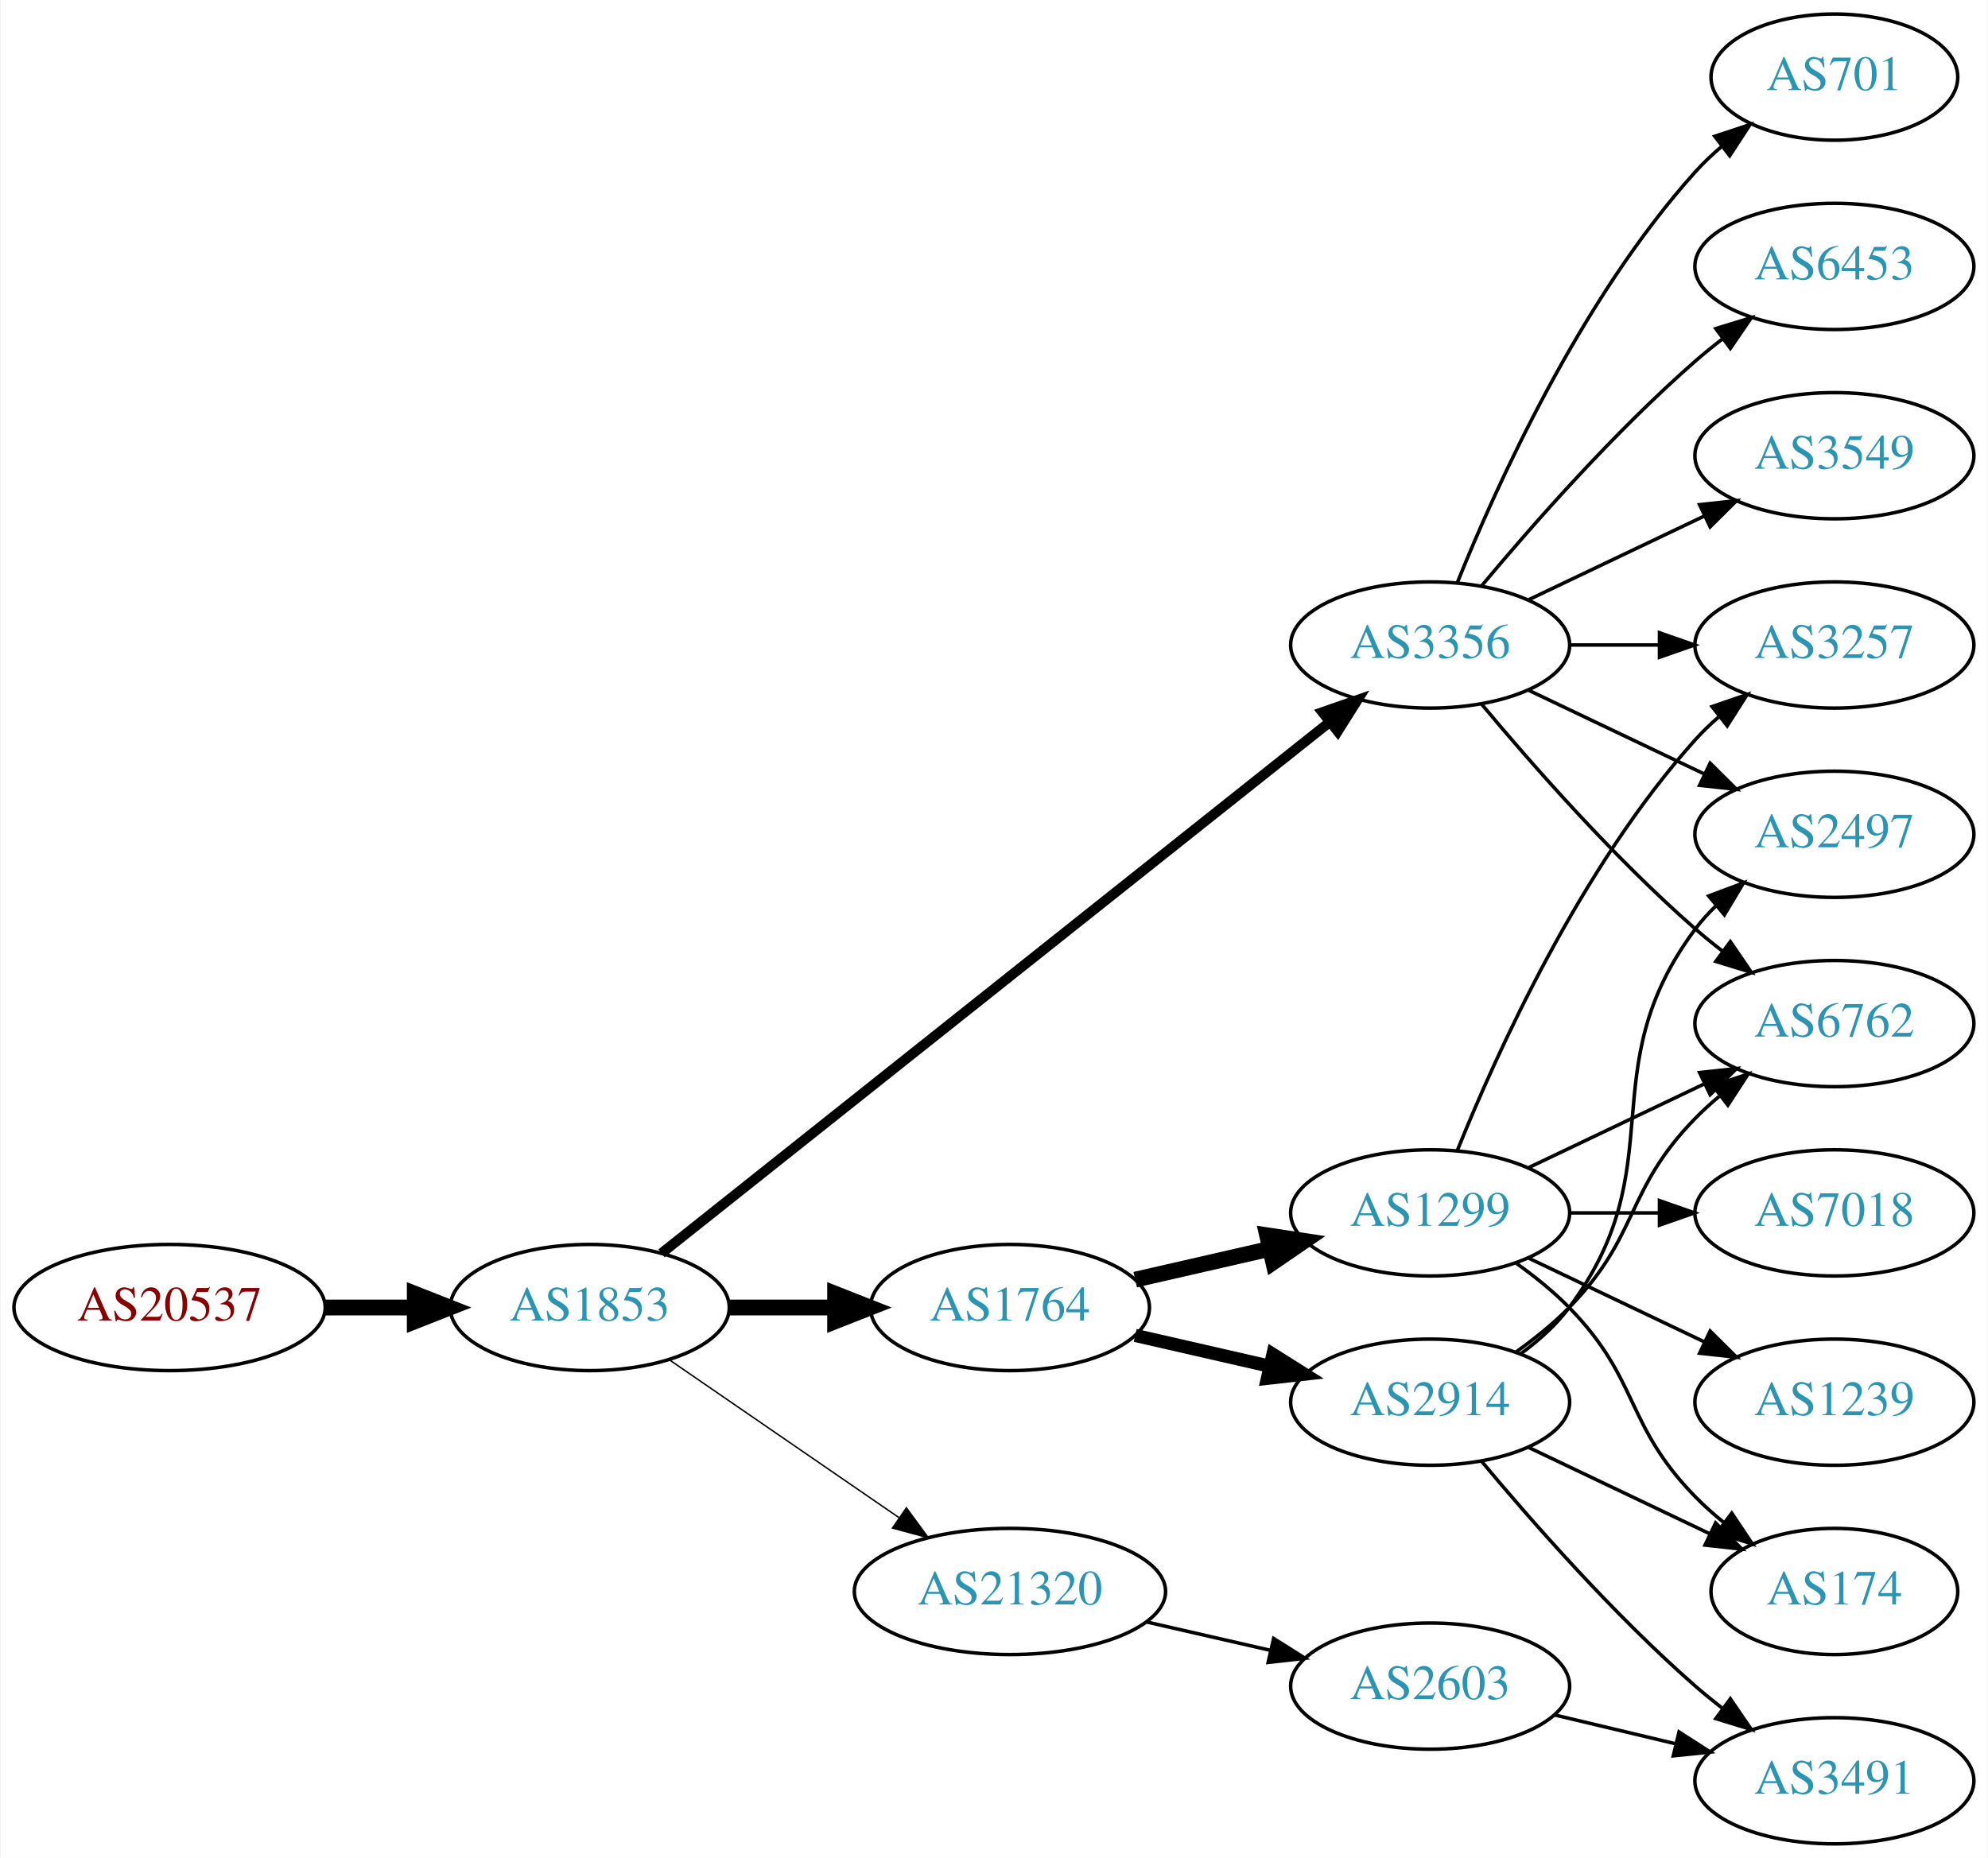
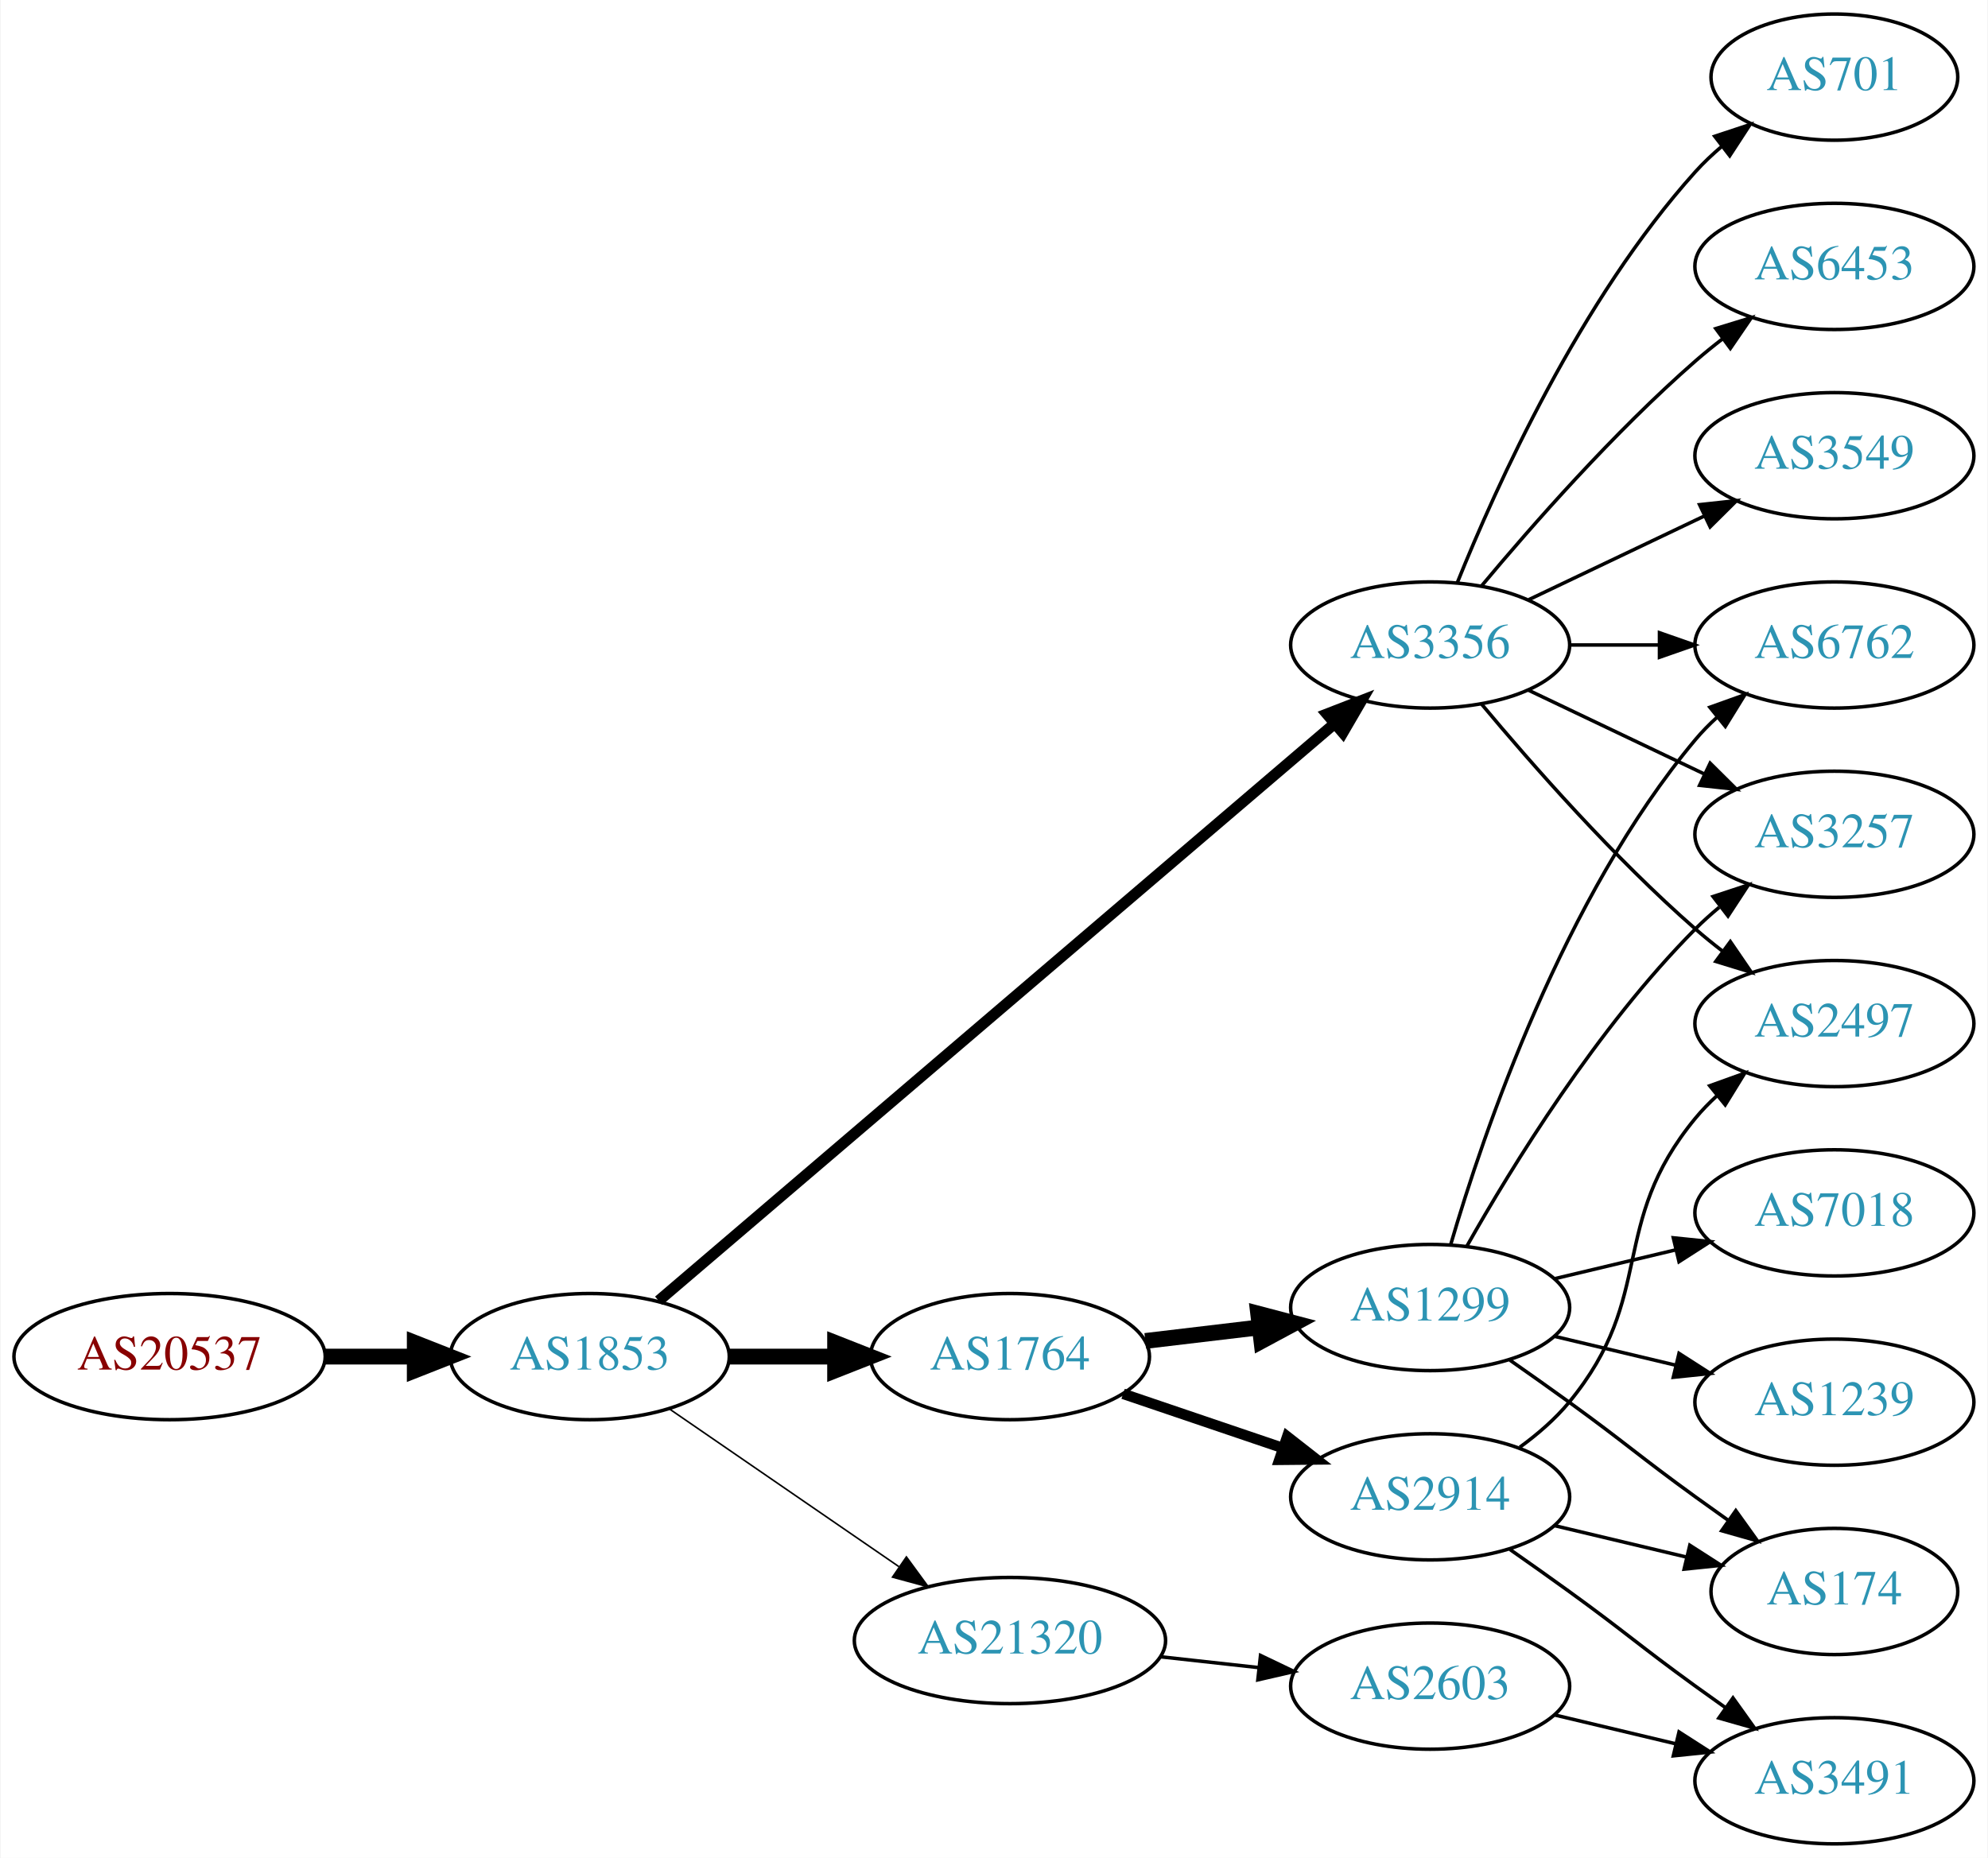
<svg xmlns="http://www.w3.org/2000/svg" xmlns:xlink="http://www.w3.org/1999/xlink" width="567pt" height="530pt" viewBox="0.00 0.00 566.66 530.00">
  <g id="graph0" class="graph" transform="scale(1 1) rotate(0) translate(4 526)">
    <polygon fill="white" stroke="none" points="-4,4 -4,-526 562.663,-526 562.663,4 -4,4" />
    <g id="node1" class="node">
      <g id="a_node1">
        <a xlink:href="/asn/20537" xlink:title="AS20537 ~ Austria [AT]">
-           <ellipse fill="#ffffff" stroke="black" cx="44.196" cy="-153" rx="44.393" ry="18" />
-           <text text-anchor="middle" x="44.196" y="-149.3" font-family="Times,serif" font-size="14.00" fill="#880000">AS20537</text>
+           <ellipse fill="#ffffff" stroke="black" cx="44.196" cy="-139" rx="44.393" ry="18" />
+           <text text-anchor="middle" x="44.196" y="-135.3" font-family="Times,serif" font-size="14.00" fill="#880000">AS20537</text>
        </a>
      </g>
    </g>
    <g id="node2" class="node">
      <g id="a_node2">
        <a xlink:href="/asn/1853" xlink:title="AS1853 ~ ACOnet Backbone [AT]">
-           <ellipse fill="#ffffff" stroke="black" cx="164.039" cy="-153" rx="39.794" ry="18" />
-           <text text-anchor="middle" x="164.039" y="-149.3" font-family="Times,serif" font-size="14.00" fill="#2c94b3">AS1853</text>
+           <ellipse fill="#ffffff" stroke="black" cx="164.039" cy="-139" rx="39.794" ry="18" />
+           <text text-anchor="middle" x="164.039" y="-135.3" font-family="Times,serif" font-size="14.00" fill="#2c94b3">AS1853</text>
        </a>
      </g>
    </g>
    <g id="edge1" class="edge">
-       <path fill="none" stroke="black" stroke-width="4.5" d="M88.407,-153C96.72,-153 105.482,-153 113.965,-153" />
-       <polygon fill="black" stroke="black" stroke-width="4.5" points="114.123,-156.938 124.123,-153 114.123,-149.063 114.123,-156.938" />
+       <path fill="none" stroke="black" stroke-width="4.5" d="M88.407,-139C96.72,-139 105.482,-139 113.965,-139" />
+       <polygon fill="black" stroke="black" stroke-width="4.5" points="114.123,-142.938 124.123,-139 114.123,-135.063 114.123,-142.938" />
    </g>
    <g id="node3" class="node">
      <g id="a_node3">
        <a xlink:href="/asn/1764" xlink:title="AS1764 ~ NEXTLAYER-AS [AT]">
-           <ellipse fill="#ffffff" stroke="black" cx="283.881" cy="-153" rx="39.794" ry="18" />
-           <text text-anchor="middle" x="283.881" y="-149.3" font-family="Times,serif" font-size="14.00" fill="#2c94b3">AS1764</text>
+           <ellipse fill="#ffffff" stroke="black" cx="283.881" cy="-139" rx="39.794" ry="18" />
+           <text text-anchor="middle" x="283.881" y="-135.3" font-family="Times,serif" font-size="14.00" fill="#2c94b3">AS1764</text>
        </a>
      </g>
    </g>
    <g id="edge2" class="edge">
-       <path fill="none" stroke="black" stroke-width="4.5" d="M203.951,-153C213.505,-153 223.854,-153 233.817,-153" />
-       <polygon fill="black" stroke="black" stroke-width="4.5" points="234.009,-156.938 244.009,-153 234.009,-149.063 234.009,-156.938" />
+       <path fill="none" stroke="black" stroke-width="4.5" d="M203.951,-139C213.505,-139 223.854,-139 233.817,-139" />
+       <polygon fill="black" stroke="black" stroke-width="4.5" points="234.009,-142.938 244.009,-139 234.009,-135.063 234.009,-142.938" />
    </g>
    <g id="node4" class="node">
      <g id="a_node4">
        <a xlink:href="/asn/3356" xlink:title="AS3356 ~ Level 3 Parent, LLC [US]">
          <ellipse fill="#ffffff" stroke="black" cx="403.724" cy="-342" rx="39.794" ry="18" />
          <text text-anchor="middle" x="403.724" y="-338.3" font-family="Times,serif" font-size="14.00" fill="#2c94b3">AS3356</text>
        </a>
      </g>
    </g>
    <g id="edge3" class="edge">
-       <path fill="none" stroke="black" stroke-width="2.864" d="M184.489,-168.467C226.622,-201.969 326.434,-281.337 375.094,-320.03" />
-       <polygon fill="black" stroke="black" stroke-width="2.864" points="372.999,-322.835 383.004,-326.32 377.355,-317.356 372.999,-322.835" />
+       <path fill="none" stroke="black" stroke-width="3.15" d="M183.689,-154.929C225.691,-190.802 327.8,-278.01 376.302,-319.434" />
+       <polygon fill="black" stroke="black" stroke-width="3.15" points="374.282,-322.312 384.16,-326.145 378.829,-316.989 374.282,-322.312" />
    </g>
    <g id="node5" class="node">
      <g id="a_node5">
        <a xlink:href="/asn/21320" xlink:title="AS21320 ~ GEANT Vereniging [EU]">
-           <ellipse fill="#ffffff" stroke="black" cx="283.881" cy="-72" rx="44.393" ry="18" />
-           <text text-anchor="middle" x="283.881" y="-68.3" font-family="Times,serif" font-size="14.00" fill="#2c94b3">AS21320</text>
+           <ellipse fill="#ffffff" stroke="black" cx="283.881" cy="-58" rx="44.393" ry="18" />
+           <text text-anchor="middle" x="283.881" y="-54.3" font-family="Times,serif" font-size="14.00" fill="#2c94b3">AS21320</text>
        </a>
      </g>
    </g>
    <g id="edge4" class="edge">
-       <path fill="none" stroke="black" stroke-width="0.409" d="M186.653,-138.143C205.025,-125.515 231.618,-107.236 252.195,-93.093" />
-       <polygon fill="black" stroke="black" stroke-width="0.409" points="254.345,-95.862 260.603,-87.313 250.38,-90.093 254.345,-95.862" />
+       <path fill="none" stroke="black" stroke-width="0.45" d="M186.653,-124.143C205.025,-111.515 231.618,-93.236 252.195,-79.093" />
+       <polygon fill="black" stroke="black" stroke-width="0.45" points="254.345,-81.862 260.603,-73.313 250.38,-76.093 254.345,-81.862" />
    </g>
    <g id="node6" class="node">
      <g id="a_node6">
-         <a xlink:href="/asn/2914" xlink:title="AS2914 ~ NTT America, Inc. [US]">
-           <ellipse fill="#ffffff" stroke="black" cx="403.724" cy="-126" rx="39.794" ry="18" />
-           <text text-anchor="middle" x="403.724" y="-122.3" font-family="Times,serif" font-size="14.00" fill="#2c94b3">AS2914</text>
+         <a xlink:href="/asn/1299" xlink:title="AS1299 ~ Telia Carrier [EU]">
+           <ellipse fill="#ffffff" stroke="black" cx="403.724" cy="-153" rx="39.794" ry="18" />
+           <text text-anchor="middle" x="403.724" y="-149.3" font-family="Times,serif" font-size="14.00" fill="#2c94b3">AS1299</text>
        </a>
      </g>
    </g>
    <g id="edge5" class="edge">
-       <path fill="none" stroke="black" stroke-width="3.75" d="M319.6,-145.045C331.6,-142.296 345.221,-139.175 357.914,-136.267" />
-       <polygon fill="black" stroke="black" stroke-width="3.75" points="358.88,-139.636 367.845,-133.991 357.316,-132.813 358.88,-139.636" />
+       <path fill="none" stroke="black" stroke-width="4.5" d="M322.491,-143.468C332.802,-144.693 344.12,-146.038 354.92,-147.321" />
+       <polygon fill="black" stroke="black" stroke-width="4.5" points="354.672,-151.256 365.067,-148.526 355.601,-143.436 354.672,-151.256" />
    </g>
    <g id="node7" class="node">
      <g id="a_node7">
-         <a xlink:href="/asn/1299" xlink:title="AS1299 ~ Telia Carrier [EU]">
-           <ellipse fill="#ffffff" stroke="black" cx="403.724" cy="-180" rx="39.794" ry="18" />
-           <text text-anchor="middle" x="403.724" y="-176.3" font-family="Times,serif" font-size="14.00" fill="#2c94b3">AS1299</text>
+         <a xlink:href="/asn/2914" xlink:title="AS2914 ~ NTT America, Inc. [US]">
+           <ellipse fill="#ffffff" stroke="black" cx="403.724" cy="-99" rx="39.794" ry="18" />
+           <text text-anchor="middle" x="403.724" y="-95.3" font-family="Times,serif" font-size="14.00" fill="#2c94b3">AS2914</text>
        </a>
      </g>
    </g>
    <g id="edge6" class="edge">
-       <path fill="none" stroke="black" stroke-width="4.5" d="M319.6,-160.955C331.6,-163.704 345.221,-166.825 357.914,-169.733" />
-       <polygon fill="black" stroke="black" stroke-width="4.5" points="357.219,-173.613 367.845,-172.009 358.977,-165.937 357.219,-173.613" />
+       <path fill="none" stroke="black" stroke-width="3" d="M316.151,-128.386C330.135,-123.639 346.806,-117.981 361.768,-112.902" />
+       <polygon fill="black" stroke="black" stroke-width="3" points="362.963,-116.192 371.307,-109.664 360.713,-109.564 362.963,-116.192" />
    </g>
    <g id="node8" class="node">
      <g id="a_node8">
-         <a xlink:href="/asn/2497" xlink:title="AS2497 ~ Internet Initiative Japan Inc. [JP]">
+         <a xlink:href="/asn/6762" xlink:title="AS6762 ~ TELECOM ITALIA SPARKLE S.p.A. [IT]">
+           <ellipse fill="#ffffff" stroke="black" cx="519.017" cy="-342" rx="39.794" ry="18" />
+           <text text-anchor="middle" x="519.017" y="-338.3" font-family="Times,serif" font-size="14.00" fill="#2c94b3">AS6762</text>
+         </a>
+       </g>
+     </g>
+     <g id="edge16" class="edge">
+       <path fill="none" stroke="black" d="M443.396,-342C451.599,-342 460.363,-342 468.895,-342" />
+       <polygon fill="black" stroke="black" points="469.134,-345.5 479.134,-342 469.134,-338.5 469.134,-345.5" />
+     </g>
+     <g id="node10" class="node">
+       <g id="a_node10">
+         <a xlink:href="/asn/3257" xlink:title="AS3257 ~ GTT [DE]">
          <ellipse fill="#ffffff" stroke="black" cx="519.017" cy="-288" rx="39.794" ry="18" />
-           <text text-anchor="middle" x="519.017" y="-284.3" font-family="Times,serif" font-size="14.00" fill="#2c94b3">AS2497</text>
-         </a>
-       </g>
-     </g>
-     <g id="edge12" class="edge">
+           <text text-anchor="middle" x="519.017" y="-284.3" font-family="Times,serif" font-size="14.00" fill="#2c94b3">AS3257</text>
+         </a>
+       </g>
+     </g>
+     <g id="edge13" class="edge">
      <path fill="none" stroke="black" d="M431.86,-329.066C446.854,-321.919 465.675,-312.948 481.898,-305.215" />
      <polygon fill="black" stroke="black" points="483.581,-308.291 491.102,-300.829 480.569,-301.972 483.581,-308.291" />
    </g>
-     <g id="node9" class="node">
-       <g id="a_node9">
-         <a xlink:href="/asn/6762" xlink:title="AS6762 ~ TELECOM ITALIA SPARKLE S.p.A. [IT]">
+     <g id="node13" class="node">
+       <g id="a_node13">
+         <a xlink:href="/asn/2497" xlink:title="AS2497 ~ Internet Initiative Japan Inc. [JP]">
          <ellipse fill="#ffffff" stroke="black" cx="519.017" cy="-234" rx="39.794" ry="18" />
-           <text text-anchor="middle" x="519.017" y="-230.3" font-family="Times,serif" font-size="14.00" fill="#2c94b3">AS6762</text>
-         </a>
-       </g>
-     </g>
-     <g id="edge15" class="edge">
+           <text text-anchor="middle" x="519.017" y="-230.3" font-family="Times,serif" font-size="14.00" fill="#2c94b3">AS2497</text>
+         </a>
+       </g>
+     </g>
+     <g id="edge12" class="edge">
      <path fill="none" stroke="black" d="M418.354,-325.183C432.636,-308.071 456.183,-281.255 479.37,-261 481.836,-258.846 484.475,-256.706 487.172,-254.628" />
      <polygon fill="black" stroke="black" points="489.345,-257.375 495.326,-248.63 485.197,-251.736 489.345,-257.375" />
    </g>
-     <g id="node12" class="node">
-       <g id="a_node12">
+     <g id="node14" class="node">
+       <g id="a_node14">
        <a xlink:href="/asn/701" xlink:title="AS701 ~ UUNET [US]">
          <ellipse fill="#ffffff" stroke="black" cx="519.017" cy="-504" rx="35.194" ry="18" />
          <text text-anchor="middle" x="519.017" y="-500.3" font-family="Times,serif" font-size="14.00" fill="#2c94b3">AS701</text>
        </a>
      </g>
    </g>
-     <g id="edge11" class="edge">
+     <g id="edge14" class="edge">
      <path fill="none" stroke="black" d="M411.472,-359.787C422.523,-387.243 446.576,-440.578 479.37,-477 481.686,-479.572 484.291,-482.03 487.026,-484.343" />
      <polygon fill="black" stroke="black" points="484.892,-487.117 494.949,-490.448 489.164,-481.572 484.892,-487.117" />
    </g>
-     <g id="node13" class="node">
-       <g id="a_node13">
+     <g id="node15" class="node">
+       <g id="a_node15">
        <a xlink:href="/asn/6453" xlink:title="AS6453 ~ TATA COMMUNICATIONS (AMERICA) INC [US]">
          <ellipse fill="#ffffff" stroke="black" cx="519.017" cy="-450" rx="39.794" ry="18" />
          <text text-anchor="middle" x="519.017" y="-446.3" font-family="Times,serif" font-size="14.00" fill="#2c94b3">AS6453</text>
        </a>
      </g>
    </g>
-     <g id="edge13" class="edge">
+     <g id="edge15" class="edge">
      <path fill="none" stroke="black" d="M418.354,-358.817C432.636,-375.929 456.183,-402.745 479.37,-423 481.836,-425.154 484.475,-427.294 487.172,-429.372" />
      <polygon fill="black" stroke="black" points="485.197,-432.264 495.326,-435.37 489.345,-426.625 485.197,-432.264" />
    </g>
-     <g id="node14" class="node">
-       <g id="a_node14">
-         <a xlink:href="/asn/3257" xlink:title="AS3257 ~ GTT [DE]">
-           <ellipse fill="#ffffff" stroke="black" cx="519.017" cy="-342" rx="39.794" ry="18" />
-           <text text-anchor="middle" x="519.017" y="-338.3" font-family="Times,serif" font-size="14.00" fill="#2c94b3">AS3257</text>
-         </a>
-       </g>
-     </g>
-     <g id="edge14" class="edge">
-       <path fill="none" stroke="black" d="M443.396,-342C451.599,-342 460.363,-342 468.895,-342" />
-       <polygon fill="black" stroke="black" points="469.134,-345.5 479.134,-342 469.134,-338.5 469.134,-345.5" />
-     </g>
-     <g id="node15" class="node">
-       <g id="a_node15">
+     <g id="node16" class="node">
+       <g id="a_node16">
        <a xlink:href="/asn/3549" xlink:title="AS3549 ~ Level 3 Parent, LLC [US]">
          <ellipse fill="#ffffff" stroke="black" cx="519.017" cy="-396" rx="39.794" ry="18" />
          <text text-anchor="middle" x="519.017" y="-392.3" font-family="Times,serif" font-size="14.00" fill="#2c94b3">AS3549</text>
        </a>
      </g>
    </g>
-     <g id="edge16" class="edge">
+     <g id="edge17" class="edge">
      <path fill="none" stroke="black" d="M431.86,-354.934C446.854,-362.081 465.675,-371.052 481.898,-378.785" />
      <polygon fill="black" stroke="black" points="480.569,-382.028 491.102,-383.171 483.581,-375.709 480.569,-382.028" />
    </g>
-     <g id="node16" class="node">
-       <g id="a_node16">
+     <g id="node18" class="node">
+       <g id="a_node18">
        <a xlink:href="/asn/2603" xlink:title="AS2603 ~ NORDUnet [NO]">
          <ellipse fill="#ffffff" stroke="black" cx="403.724" cy="-45" rx="39.794" ry="18" />
          <text text-anchor="middle" x="403.724" y="-41.3" font-family="Times,serif" font-size="14.00" fill="#2c94b3">AS2603</text>
        </a>
      </g>
    </g>
-     <g id="edge17" class="edge">
-       <path fill="none" stroke="black" d="M322.816,-63.308C334.057,-60.733 346.469,-57.889 358.092,-55.226" />
-       <polygon fill="black" stroke="black" points="359.088,-58.589 368.054,-52.944 357.525,-51.765 359.088,-58.589" />
+     <g id="edge21" class="edge">
+       <path fill="none" stroke="black" d="M326.76,-53.38C335.796,-52.383 345.418,-51.322 354.669,-50.301" />
+       <polygon fill="black" stroke="black" points="355.35,-53.748 364.906,-49.172 354.582,-46.79 355.35,-53.748" />
    </g>
    <g id="edge7" class="edge">
-       <path fill="none" stroke="black" d="M429.655,-139.882C434.731,-143.611 439.649,-148.016 443.37,-153 473.642,-193.542 449.099,-220.458 479.37,-261 481.115,-263.336 483.122,-265.545 485.285,-267.617" />
-       <polygon fill="black" stroke="black" points="483.163,-270.405 493.086,-274.118 487.645,-265.027 483.163,-270.405" />
+       <path fill="none" stroke="black" d="M409.598,-171.002C418.912,-202.844 441.728,-269.981 479.37,-315 481.241,-317.237 483.339,-319.374 485.565,-321.396" />
+       <polygon fill="black" stroke="black" points="483.509,-324.234 493.484,-327.804 487.912,-318.793 483.509,-324.234" />
+     </g>
+     <g id="node9" class="node">
+       <g id="a_node9">
+         <a xlink:href="/asn/174" xlink:title="AS174 ~ Cogent Communications [US]">
+           <ellipse fill="#ffffff" stroke="black" cx="519.017" cy="-72" rx="35.194" ry="18" />
+           <text text-anchor="middle" x="519.017" y="-68.3" font-family="Times,serif" font-size="14.00" fill="#2c94b3">AS174</text>
+         </a>
+       </g>
    </g>
    <g id="edge8" class="edge">
-       <path fill="none" stroke="black" d="M428.318,-140.389C433.574,-144.148 438.906,-148.437 443.37,-153 463.543,-173.617 459.198,-186.383 479.37,-207 481.463,-209.139 483.746,-211.218 486.123,-213.21" />
-       <polygon fill="black" stroke="black" points="484.367,-216.275 494.423,-219.611 488.641,-210.732 484.367,-216.275" />
-     </g>
-     <g id="node10" class="node">
-       <g id="a_node10">
+       <path fill="none" stroke="black" d="M426.481,-137.991C432.015,-134.121 437.934,-129.936 443.37,-126 459.57,-114.271 463.17,-110.729 479.37,-99 482.399,-96.807 485.578,-94.537 488.756,-92.287" />
+       <polygon fill="black" stroke="black" points="490.899,-95.059 497.067,-86.445 486.873,-89.333 490.899,-95.059" />
+     </g>
+     <g id="edge9" class="edge">
+       <path fill="none" stroke="black" d="M414.184,-170.49C426.965,-193.096 451.398,-232.886 479.37,-261 481.481,-263.121 483.777,-265.188 486.163,-267.171" />
+       <polygon fill="black" stroke="black" points="484.415,-270.242 494.478,-273.556 488.678,-264.69 484.415,-270.242" />
+     </g>
+     <g id="node11" class="node">
+       <g id="a_node11">
+         <a xlink:href="/asn/1239" xlink:title="AS1239 ~ Sprint [US]">
+           <ellipse fill="#ffffff" stroke="black" cx="519.017" cy="-126" rx="39.794" ry="18" />
+           <text text-anchor="middle" x="519.017" y="-122.3" font-family="Times,serif" font-size="14.00" fill="#2c94b3">AS1239</text>
+         </a>
+       </g>
+     </g>
+     <g id="edge10" class="edge">
+       <path fill="none" stroke="black" d="M439.331,-144.752C450.202,-142.162 462.357,-139.265 473.799,-136.538" />
+       <polygon fill="black" stroke="black" points="474.705,-139.92 483.621,-134.197 473.082,-133.111 474.705,-139.92" />
+     </g>
+     <g id="node12" class="node">
+       <g id="a_node12">
+         <a xlink:href="/asn/7018" xlink:title="AS7018 ~ AT&amp;T Services, Inc. [US]">
+           <ellipse fill="#ffffff" stroke="black" cx="519.017" cy="-180" rx="39.794" ry="18" />
+           <text text-anchor="middle" x="519.017" y="-176.3" font-family="Times,serif" font-size="14.00" fill="#2c94b3">AS7018</text>
+         </a>
+       </g>
+     </g>
+     <g id="edge11" class="edge">
+       <path fill="none" stroke="black" d="M439.331,-161.248C450.202,-163.838 462.357,-166.735 473.799,-169.462" />
+       <polygon fill="black" stroke="black" points="473.082,-172.889 483.621,-171.803 474.705,-166.08 473.082,-172.889" />
+     </g>
+     <g id="edge19" class="edge">
+       <path fill="none" stroke="black" d="M439.331,-90.752C451.125,-87.942 464.43,-84.771 476.698,-81.847" />
+       <polygon fill="black" stroke="black" points="477.787,-85.186 486.703,-79.463 476.164,-78.376 477.787,-85.186" />
+     </g>
+     <g id="edge18" class="edge">
+       <path fill="none" stroke="black" d="M429.305,-113.156C434.399,-116.872 439.413,-121.201 443.37,-126 468.435,-156.394 454.306,-176.606 479.37,-207 481.225,-209.25 483.313,-211.396 485.531,-213.424" />
+       <polygon fill="black" stroke="black" points="483.467,-216.256 493.436,-219.844 487.88,-210.823 483.467,-216.256" />
+     </g>
+     <g id="node17" class="node">
+       <g id="a_node17">
        <a xlink:href="/asn/3491" xlink:title="AS3491 ~ PCCW Global, Inc. [US]">
          <ellipse fill="#ffffff" stroke="black" cx="519.017" cy="-18" rx="39.794" ry="18" />
          <text text-anchor="middle" x="519.017" y="-14.3" font-family="Times,serif" font-size="14.00" fill="#2c94b3">AS3491</text>
        </a>
      </g>
    </g>
-     <g id="edge9" class="edge">
-       <path fill="none" stroke="black" d="M418.354,-109.183C432.636,-92.071 456.183,-65.255 479.37,-45 481.836,-42.846 484.475,-40.706 487.172,-38.628" />
-       <polygon fill="black" stroke="black" points="489.345,-41.375 495.326,-32.63 485.197,-35.736 489.345,-41.375" />
-     </g>
-     <g id="node11" class="node">
-       <g id="a_node11">
-         <a xlink:href="/asn/174" xlink:title="AS174 ~ Cogent Communications [US]">
-           <ellipse fill="#ffffff" stroke="black" cx="519.017" cy="-72" rx="35.194" ry="18" />
-           <text text-anchor="middle" x="519.017" y="-68.3" font-family="Times,serif" font-size="14.00" fill="#2c94b3">AS174</text>
-         </a>
-       </g>
-     </g>
-     <g id="edge10" class="edge">
-       <path fill="none" stroke="black" d="M431.86,-113.066C447.292,-105.71 466.778,-96.423 483.313,-88.541" />
-       <polygon fill="black" stroke="black" points="485.133,-91.551 492.654,-84.089 482.121,-85.232 485.133,-91.551" />
+     <g id="edge20" class="edge">
+       <path fill="none" stroke="black" d="M426.481,-83.991C432.015,-80.121 437.934,-75.936 443.37,-72 459.57,-60.271 463.17,-56.729 479.37,-45 482.173,-42.971 485.105,-40.875 488.045,-38.791" />
+       <polygon fill="black" stroke="black" points="490.096,-41.627 496.26,-33.009 486.068,-35.903 490.096,-41.627" />
    </g>
    <g id="edge22" class="edge">
-       <path fill="none" stroke="black" d="M431.86,-192.934C446.854,-200.081 465.675,-209.052 481.898,-216.785" />
-       <polygon fill="black" stroke="black" points="480.569,-220.028 491.102,-221.171 483.581,-213.709 480.569,-220.028" />
-     </g>
-     <g id="edge19" class="edge">
-       <path fill="none" stroke="black" d="M428.318,-165.611C433.574,-161.852 438.906,-157.563 443.37,-153 463.543,-132.383 459.198,-119.617 479.37,-99 481.849,-96.466 484.596,-94.017 487.448,-91.696" />
-       <polygon fill="black" stroke="black" points="489.751,-94.343 495.634,-85.532 485.54,-88.752 489.751,-94.343" />
-     </g>
-     <g id="edge20" class="edge">
-       <path fill="none" stroke="black" d="M411.472,-197.787C422.523,-225.243 446.576,-278.578 479.37,-315 481.373,-317.224 483.591,-319.363 485.924,-321.397" />
-       <polygon fill="black" stroke="black" points="484.122,-324.433 494.143,-327.873 488.454,-318.935 484.122,-324.433" />
-     </g>
-     <g id="node17" class="node">
-       <g id="a_node17">
-         <a xlink:href="/asn/7018" xlink:title="AS7018 ~ AT&amp;T Services, Inc. [US]">
-           <ellipse fill="#ffffff" stroke="black" cx="519.017" cy="-180" rx="39.794" ry="18" />
-           <text text-anchor="middle" x="519.017" y="-176.3" font-family="Times,serif" font-size="14.00" fill="#2c94b3">AS7018</text>
-         </a>
-       </g>
-     </g>
-     <g id="edge21" class="edge">
-       <path fill="none" stroke="black" d="M443.396,-180C451.599,-180 460.363,-180 468.895,-180" />
-       <polygon fill="black" stroke="black" points="469.134,-183.5 479.134,-180 469.134,-176.5 469.134,-183.5" />
-     </g>
-     <g id="node18" class="node">
-       <g id="a_node18">
-         <a xlink:href="/asn/1239" xlink:title="AS1239 ~ Sprint [US]">
-           <ellipse fill="#ffffff" stroke="black" cx="519.017" cy="-126" rx="39.794" ry="18" />
-           <text text-anchor="middle" x="519.017" y="-122.3" font-family="Times,serif" font-size="14.00" fill="#2c94b3">AS1239</text>
-         </a>
-       </g>
-     </g>
-     <g id="edge23" class="edge">
-       <path fill="none" stroke="black" d="M431.86,-167.066C446.854,-159.919 465.675,-150.948 481.898,-143.215" />
-       <polygon fill="black" stroke="black" points="483.581,-146.291 491.102,-138.829 480.569,-139.972 483.581,-146.291" />
-     </g>
-     <g id="edge18" class="edge">
      <path fill="none" stroke="black" d="M439.331,-36.752C450.202,-34.162 462.357,-31.265 473.799,-28.538" />
      <polygon fill="black" stroke="black" points="474.705,-31.92 483.621,-26.197 473.082,-25.111 474.705,-31.92" />
    </g>
  </g>
</svg>
